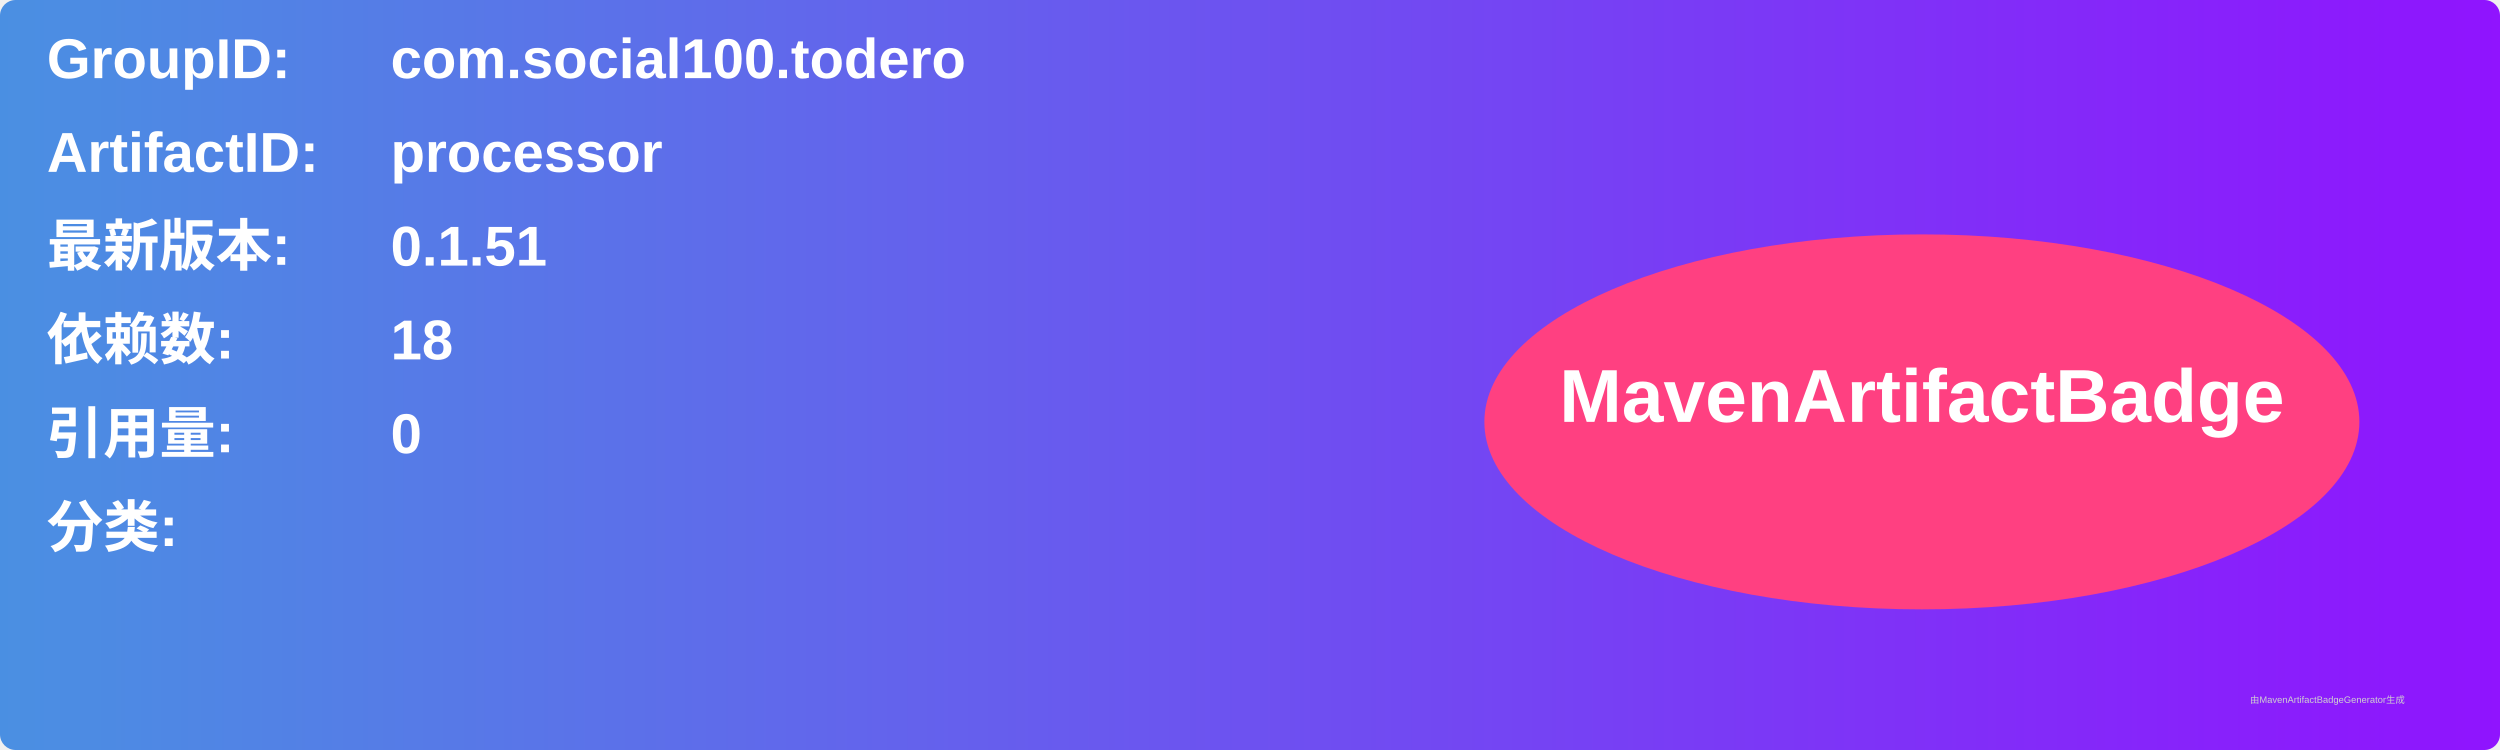
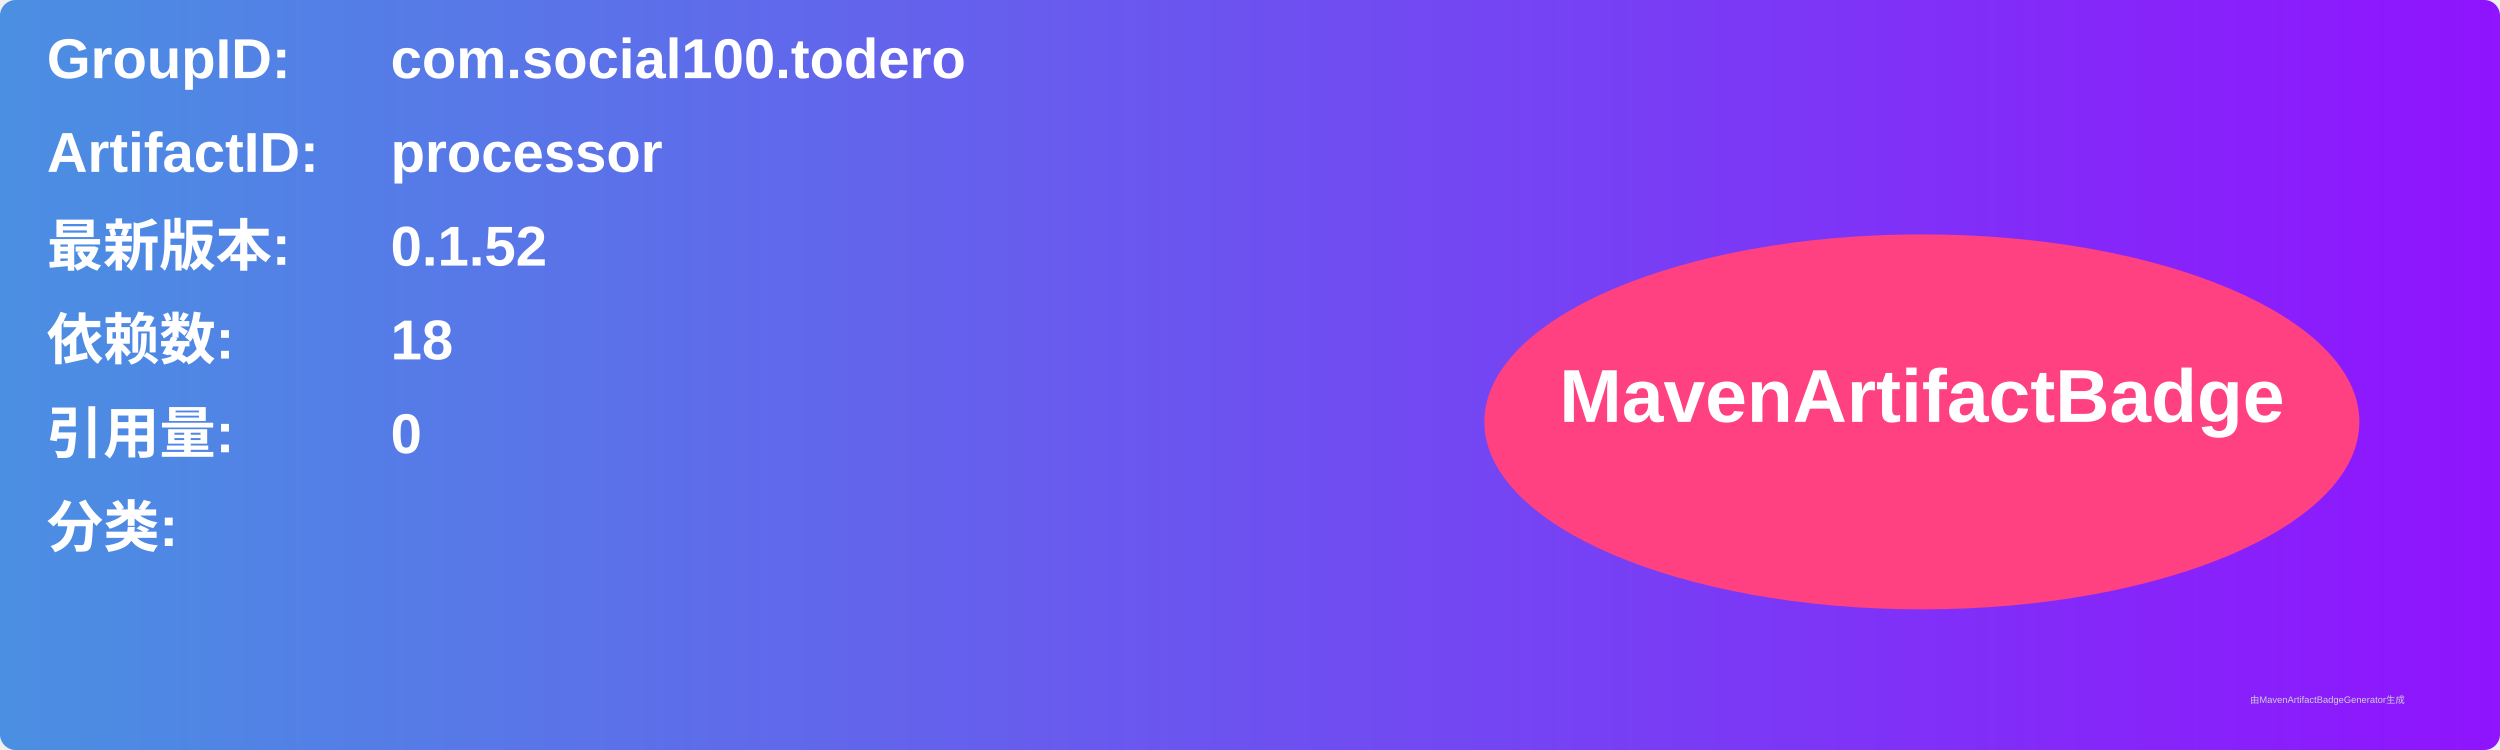
<svg xmlns="http://www.w3.org/2000/svg" width="800" height="240" viewBox="0 0 800 240">
  <linearGradient id="grad" x1="0%" y1="0%" x2="100%" y2="0%">
    <stop offset="0%" stop-color="#4a90e2" />
    <stop offset="100%" stop-color="#9013fe" />
  </linearGradient>
  <rect width="100%" height="100%" rx="5" ry="5" fill="url(#grad)" />
  <g transform="translate(15, 15)">
    <text x="0" y="10" font-family="Arial" font-size="18" fill="white" font-weight="bold" width="260">GroupID:</text>
    <text x="110" y="10" font-family="Arial" font-size="18" fill="white" font-weight="bold" width="460">com.social100.todero</text>
    <text x="0" y="40" font-family="Arial" font-size="18" fill="white" font-weight="bold" width="260">ArtifactID:</text>
    <text x="110" y="40" font-family="Arial" font-size="18" fill="white" font-weight="bold" width="460">processor</text>
    <text x="0" y="70" font-family="Arial" font-size="18" fill="white" font-weight="bold">最新版本:</text>
    <text x="110" y="70" font-family="Arial" font-size="18" fill="white" font-weight="bold">
-       <tspan font-weight="bold">0.1.51</tspan>
+       <tspan font-weight="bold">0.1.52</tspan>
    </text>
    <text x="0" y="100" font-family="Arial" font-size="18" fill="white" font-weight="bold">依赖数: </text>
    <text x="110" y="100" font-family="Arial" font-size="18" fill="white">
      <tspan font-weight="bold">18</tspan>
    </text>
    <text x="0" y="130" font-family="Arial" font-size="18" fill="white" font-weight="bold">引用量: </text>
    <text x="110" y="130" font-family="Arial" font-size="18" fill="white">
      <tspan font-weight="bold">0</tspan>
    </text>
    <text x="0" y="160" font-family="Arial" font-size="18" fill="white" font-weight="bold">分类:</text>
    <text x="10" y="190" font-family="Arial" font-size="10" fill="white">
      <tspan font-weight="bold" />
    </text>
    <ellipse cx="600" cy="120" rx="140" ry="60" fill="#ff4081" />
    <text x="600" y="120" text-anchor="middle" font-family="Arial" font-size="24" fill="white" font-weight="bold">MavenArtifactBadge</text>
  </g>
  <text x="720" y="225" font-family="Arial" font-size="3" fill="#d0d0d0">由MavenArtifactBadgeGenerator生成</text>
</svg>
